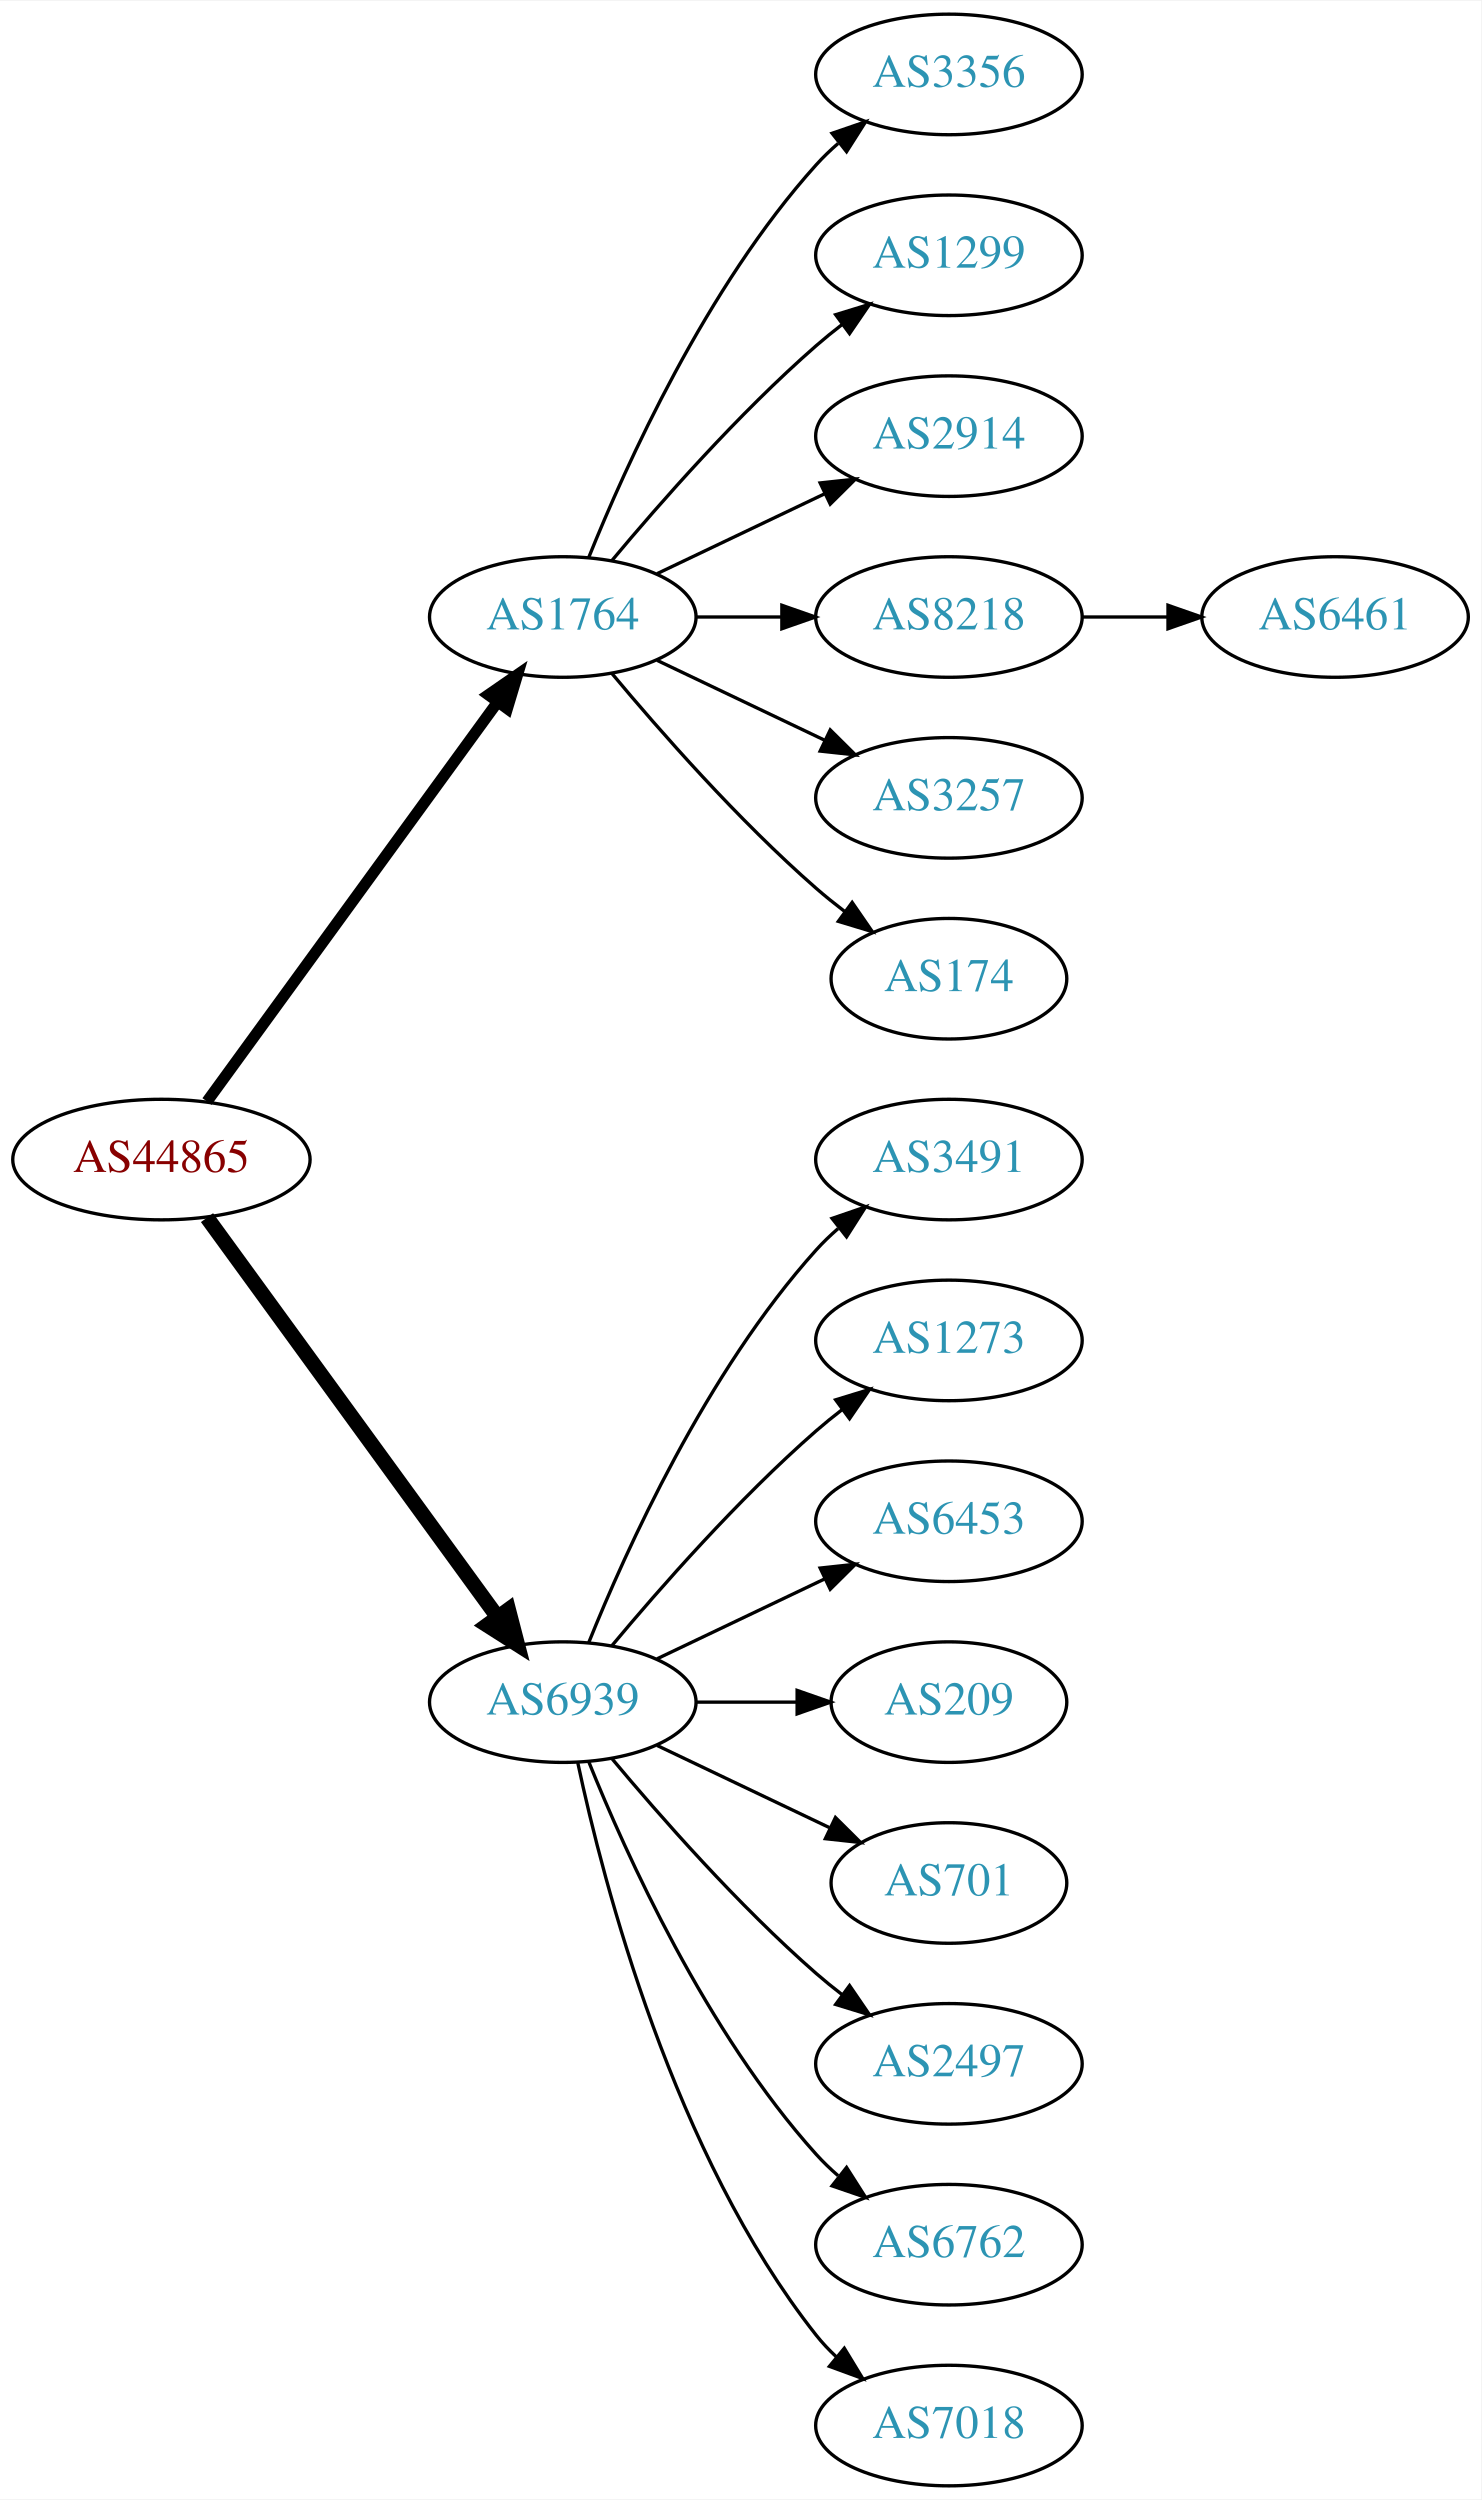
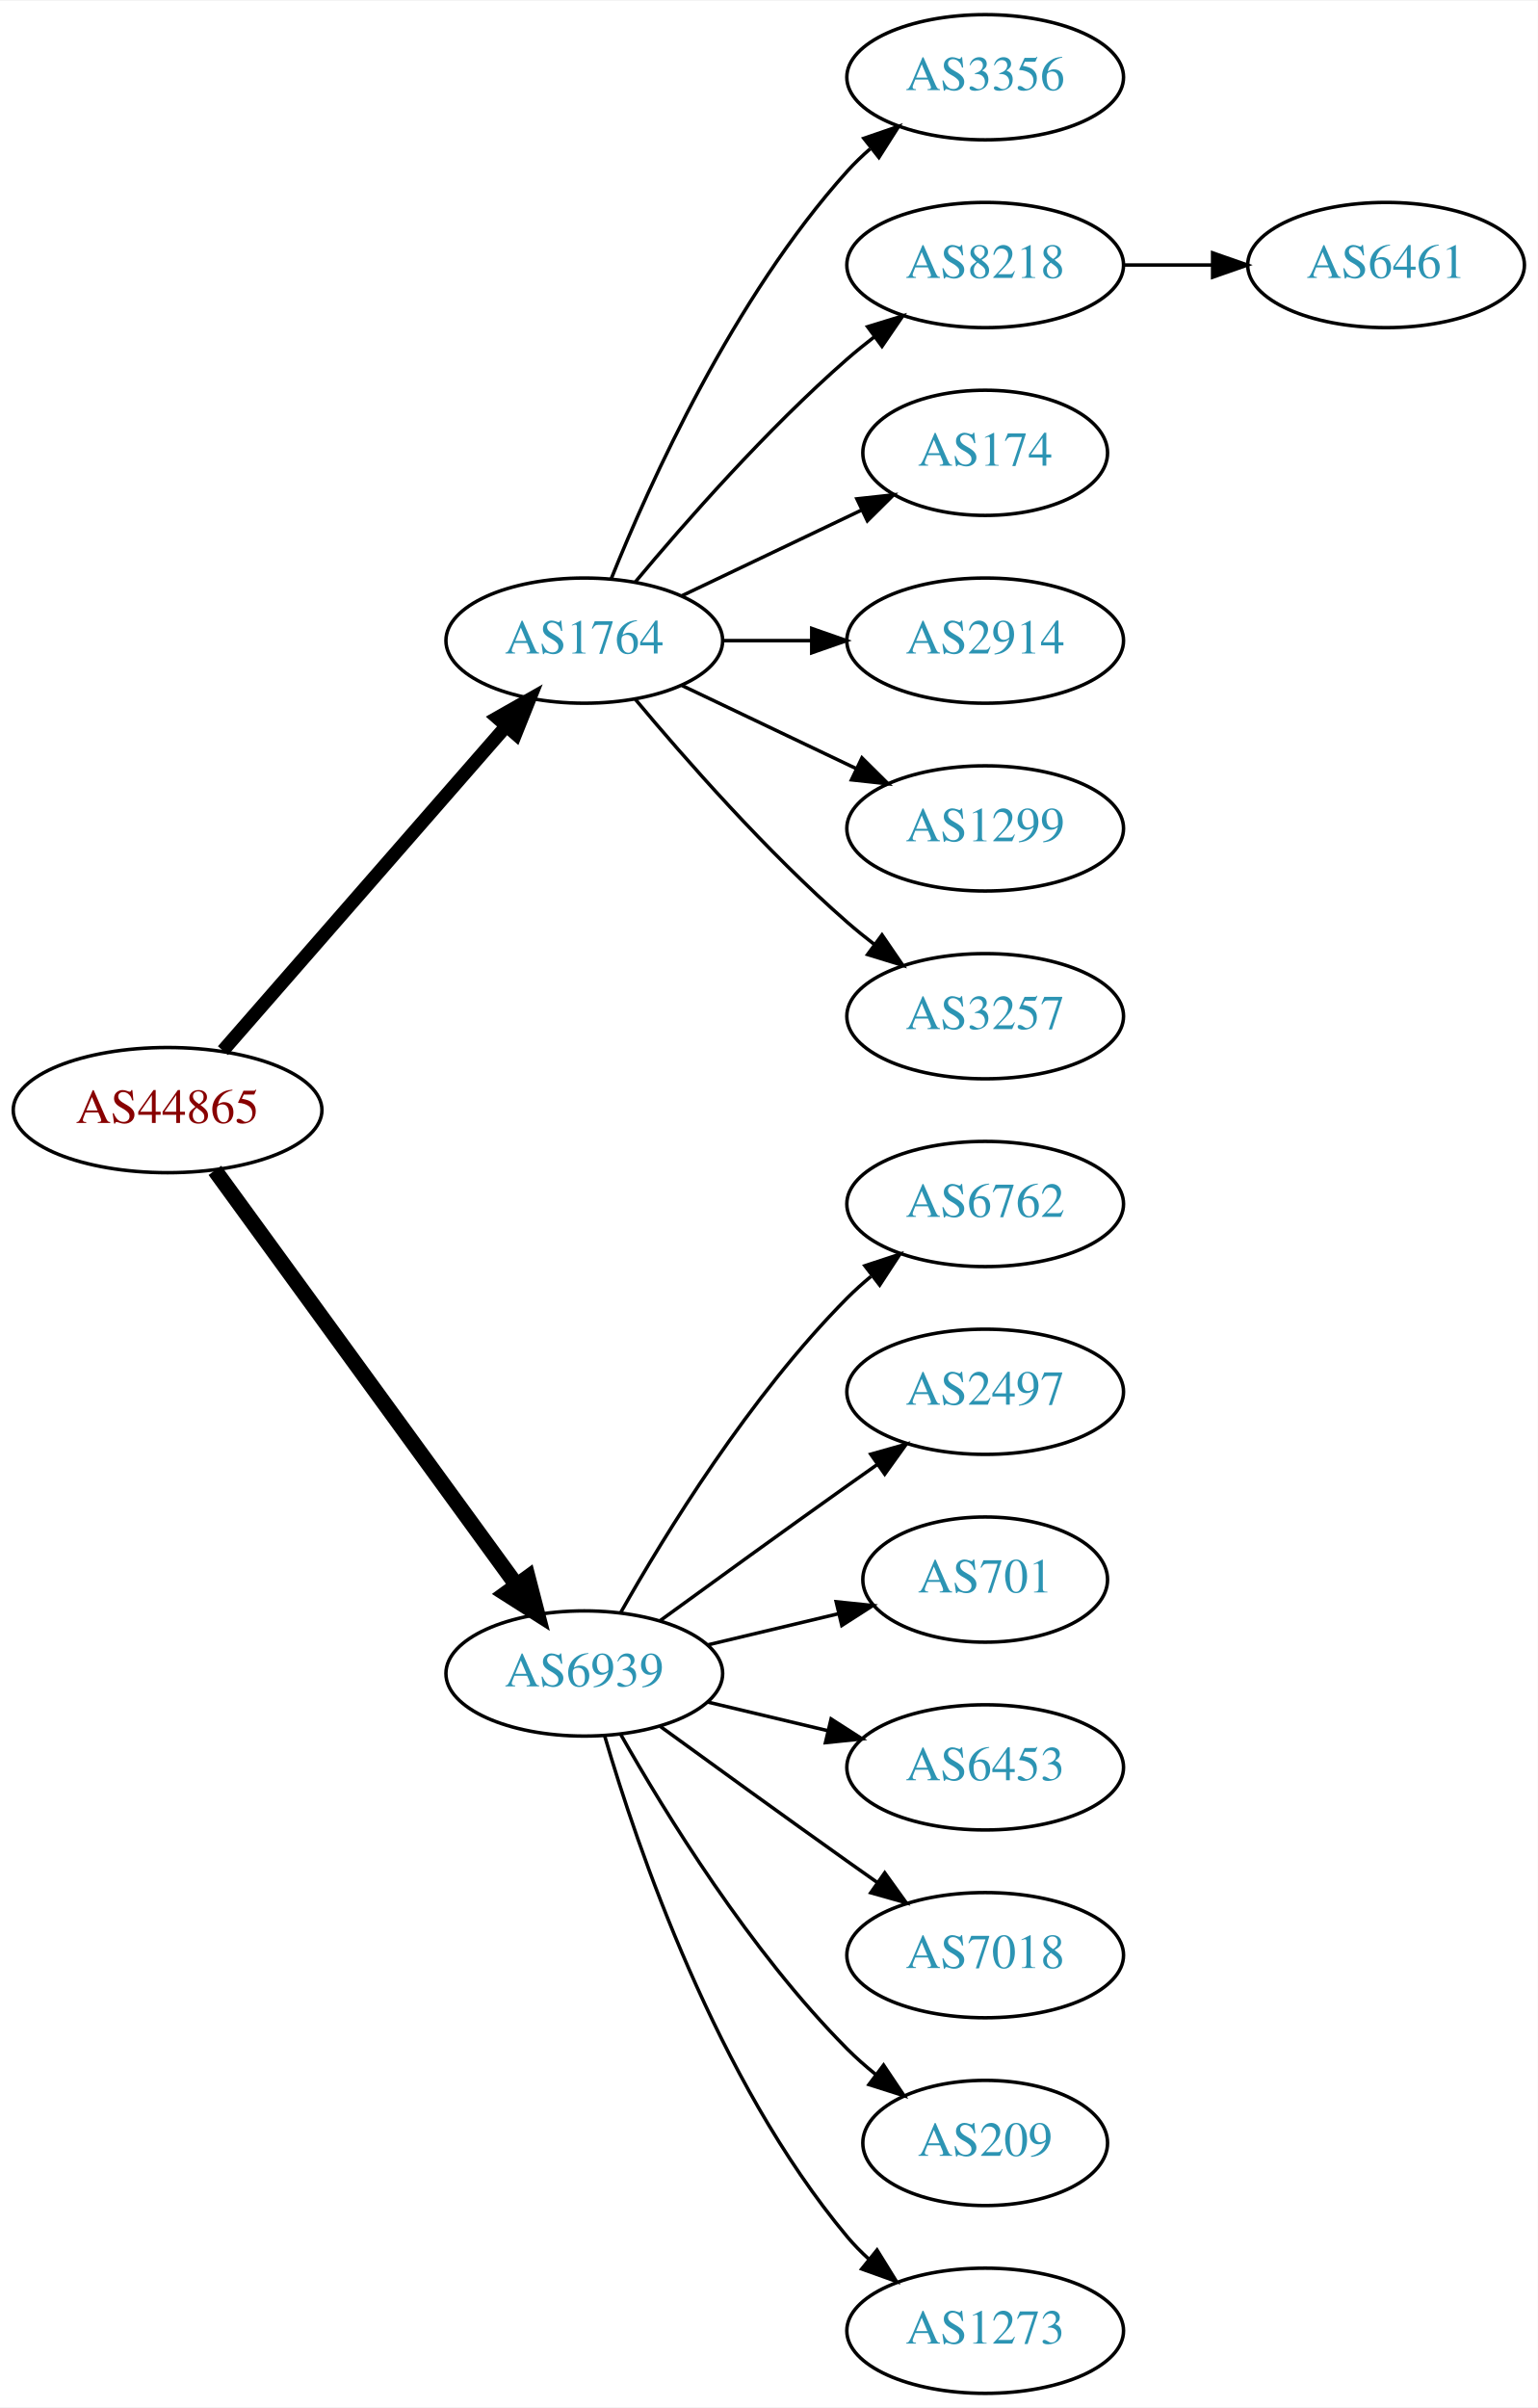
- <svg xmlns="http://www.w3.org/2000/svg" xmlns:xlink="http://www.w3.org/1999/xlink" width="442pt" height="746pt" viewBox="0.00 0.00 442.27 746.00">
-   <g id="graph0" class="graph" transform="scale(1 1) rotate(0) translate(4 742)">
-     <polygon fill="white" stroke="none" points="-4,4 -4,-742 438.271,-742 438.271,4 -4,4" />
+ <svg xmlns="http://www.w3.org/2000/svg" xmlns:xlink="http://www.w3.org/1999/xlink" width="442pt" height="692pt" viewBox="0.00 0.00 442.27 692.00">
+   <g id="graph0" class="graph" transform="scale(1 1) rotate(0) translate(4 688)">
+     <polygon fill="white" stroke="none" points="-4,4 -4,-688 438.271,-688 438.271,4 -4,4" />
    <g id="node1" class="node">
      <g id="a_node1">
        <a xlink:href="/asn/44865" xlink:title="AS44865 ~ derStandard.at GmbH [AT]">
-           <ellipse fill="#ffffff" stroke="black" cx="44.196" cy="-396" rx="44.393" ry="18" />
-           <text text-anchor="middle" x="44.196" y="-392.3" font-family="Times,serif" font-size="14.00" fill="#880000">AS44865</text>
+           <ellipse fill="#ffffff" stroke="black" cx="44.196" cy="-369" rx="44.393" ry="18" />
+           <text text-anchor="middle" x="44.196" y="-365.3" font-family="Times,serif" font-size="14.00" fill="#880000">AS44865</text>
        </a>
      </g>
    </g>
    <g id="node2" class="node">
      <g id="a_node2">
        <a xlink:href="/asn/1764" xlink:title="AS1764 ~ NEXTLAYER-AS [AT]">
-           <ellipse fill="#ffffff" stroke="black" cx="164.039" cy="-558" rx="39.794" ry="18" />
-           <text text-anchor="middle" x="164.039" y="-554.3" font-family="Times,serif" font-size="14.00" fill="#2c94b3">AS1764</text>
+           <ellipse fill="#ffffff" stroke="black" cx="164.039" cy="-504" rx="39.794" ry="18" />
+           <text text-anchor="middle" x="164.039" y="-500.3" font-family="Times,serif" font-size="14.00" fill="#2c94b3">AS1764</text>
        </a>
      </g>
    </g>
    <g id="edge1" class="edge">
-       <path fill="none" stroke="black" stroke-width="3.375" d="M57.807,-413.337C78.628,-441.96 120.29,-499.233 144.479,-532.486" />
-       <polygon fill="black" stroke="black" stroke-width="3.375" points="141.805,-534.76 150.518,-540.788 147.466,-530.642 141.805,-534.76" />
+       <path fill="none" stroke="black" stroke-width="3.857" d="M60.121,-386.098C80.663,-409.631 117.782,-452.155 141.379,-479.187" />
+       <polygon fill="black" stroke="black" stroke-width="3.857" points="139.022,-481.809 148.235,-487.041 144.296,-477.206 139.022,-481.809" />
    </g>
    <g id="node3" class="node">
      <g id="a_node3">
        <a xlink:href="/asn/6939" xlink:title="AS6939 ~ Hurricane Electric LLC [US]">
-           <ellipse fill="#ffffff" stroke="black" cx="164.039" cy="-234" rx="39.794" ry="18" />
-           <text text-anchor="middle" x="164.039" y="-230.3" font-family="Times,serif" font-size="14.00" fill="#2c94b3">AS6939</text>
+           <ellipse fill="#ffffff" stroke="black" cx="164.039" cy="-207" rx="39.794" ry="18" />
+           <text text-anchor="middle" x="164.039" y="-203.3" font-family="Times,serif" font-size="14.00" fill="#2c94b3">AS6939</text>
        </a>
      </g>
    </g>
    <g id="edge2" class="edge">
-       <path fill="none" stroke="black" stroke-width="4.5" d="M57.807,-378.663C78.628,-350.04 120.29,-292.767 144.479,-259.514" />
-       <polygon fill="black" stroke="black" stroke-width="4.5" points="147.82,-261.615 150.518,-251.212 141.451,-256.983 147.82,-261.615" />
+       <path fill="none" stroke="black" stroke-width="4.5" d="M57.807,-351.663C78.628,-323.04 120.29,-265.767 144.479,-232.514" />
+       <polygon fill="black" stroke="black" stroke-width="4.5" points="147.82,-234.615 150.518,-224.212 141.451,-229.983 147.82,-234.615" />
    </g>
    <g id="node4" class="node">
      <g id="a_node4">
        <a xlink:href="/asn/3356" xlink:title="AS3356 ~ Level 3 Parent, LLC [US]">
-           <ellipse fill="#ffffff" stroke="black" cx="279.332" cy="-720" rx="39.794" ry="18" />
-           <text text-anchor="middle" x="279.332" y="-716.3" font-family="Times,serif" font-size="14.00" fill="#2c94b3">AS3356</text>
+           <ellipse fill="#ffffff" stroke="black" cx="279.332" cy="-666" rx="39.794" ry="18" />
+           <text text-anchor="middle" x="279.332" y="-662.3" font-family="Times,serif" font-size="14.00" fill="#2c94b3">AS3356</text>
        </a>
      </g>
    </g>
    <g id="edge3" class="edge">
-       <path fill="none" stroke="black" d="M171.786,-575.787C182.837,-603.243 206.891,-656.578 239.685,-693 241.688,-695.224 243.906,-697.363 246.239,-699.397" />
-       <polygon fill="black" stroke="black" points="244.437,-702.433 254.458,-705.873 248.769,-696.935 244.437,-702.433" />
+       <path fill="none" stroke="black" d="M171.786,-521.787C182.837,-549.243 206.891,-602.578 239.685,-639 241.688,-641.224 243.906,-643.363 246.239,-645.397" />
+       <polygon fill="black" stroke="black" points="244.437,-648.433 254.458,-651.873 248.769,-642.935 244.437,-648.433" />
    </g>
    <g id="node5" class="node">
      <g id="a_node5">
-         <a xlink:href="/asn/1299" xlink:title="AS1299 ~ Telia Carrier [EU]">
-           <ellipse fill="#ffffff" stroke="black" cx="279.332" cy="-666" rx="39.794" ry="18" />
-           <text text-anchor="middle" x="279.332" y="-662.3" font-family="Times,serif" font-size="14.00" fill="#2c94b3">AS1299</text>
+         <a xlink:href="/asn/8218" xlink:title="AS8218 ~ legacy Neotelecoms [FR]">
+           <ellipse fill="#ffffff" stroke="black" cx="279.332" cy="-612" rx="39.794" ry="18" />
+           <text text-anchor="middle" x="279.332" y="-608.3" font-family="Times,serif" font-size="14.00" fill="#2c94b3">AS8218</text>
        </a>
      </g>
    </g>
    <g id="edge4" class="edge">
-       <path fill="none" stroke="black" d="M178.669,-574.817C192.951,-591.929 216.498,-618.745 239.685,-639 242.151,-641.154 244.789,-643.294 247.487,-645.372" />
-       <polygon fill="black" stroke="black" points="245.512,-648.264 255.641,-651.37 249.66,-642.625 245.512,-648.264" />
+       <path fill="none" stroke="black" d="M178.669,-520.817C192.951,-537.929 216.498,-564.745 239.685,-585 242.151,-587.154 244.789,-589.294 247.487,-591.372" />
+       <polygon fill="black" stroke="black" points="245.512,-594.264 255.641,-597.37 249.66,-588.625 245.512,-594.264" />
    </g>
    <g id="node6" class="node">
      <g id="a_node6">
-         <a xlink:href="/asn/2914" xlink:title="AS2914 ~ NTT America, Inc. [US]">
-           <ellipse fill="#ffffff" stroke="black" cx="279.332" cy="-612" rx="39.794" ry="18" />
-           <text text-anchor="middle" x="279.332" y="-608.3" font-family="Times,serif" font-size="14.00" fill="#2c94b3">AS2914</text>
+         <a xlink:href="/asn/174" xlink:title="AS174 ~ Cogent Communications [US]">
+           <ellipse fill="#ffffff" stroke="black" cx="279.332" cy="-558" rx="35.194" ry="18" />
+           <text text-anchor="middle" x="279.332" y="-554.3" font-family="Times,serif" font-size="14.00" fill="#2c94b3">AS174</text>
        </a>
      </g>
    </g>
    <g id="edge5" class="edge">
-       <path fill="none" stroke="black" d="M192.175,-570.934C207.169,-578.081 225.99,-587.052 242.213,-594.785" />
-       <polygon fill="black" stroke="black" points="240.884,-598.028 251.417,-599.171 243.895,-591.709 240.884,-598.028" />
+       <path fill="none" stroke="black" d="M192.175,-516.934C207.607,-524.29 227.092,-533.577 243.628,-541.459" />
+       <polygon fill="black" stroke="black" points="242.436,-544.768 252.969,-545.911 245.448,-538.449 242.436,-544.768" />
    </g>
    <g id="node7" class="node">
      <g id="a_node7">
-         <a xlink:href="/asn/8218" xlink:title="AS8218 ~ legacy Neotelecoms [FR]">
-           <ellipse fill="#ffffff" stroke="black" cx="279.332" cy="-558" rx="39.794" ry="18" />
-           <text text-anchor="middle" x="279.332" y="-554.3" font-family="Times,serif" font-size="14.00" fill="#2c94b3">AS8218</text>
+         <a xlink:href="/asn/2914" xlink:title="AS2914 ~ NTT America, Inc. [US]">
+           <ellipse fill="#ffffff" stroke="black" cx="279.332" cy="-504" rx="39.794" ry="18" />
+           <text text-anchor="middle" x="279.332" y="-500.3" font-family="Times,serif" font-size="14.00" fill="#2c94b3">AS2914</text>
        </a>
      </g>
    </g>
    <g id="edge6" class="edge">
-       <path fill="none" stroke="black" d="M203.711,-558C211.914,-558 220.678,-558 229.21,-558" />
-       <polygon fill="black" stroke="black" points="229.449,-561.5 239.449,-558 229.449,-554.5 229.449,-561.5" />
+       <path fill="none" stroke="black" d="M203.711,-504C211.914,-504 220.678,-504 229.21,-504" />
+       <polygon fill="black" stroke="black" points="229.449,-507.5 239.449,-504 229.449,-500.5 229.449,-507.5" />
    </g>
    <g id="node8" class="node">
      <g id="a_node8">
-         <a xlink:href="/asn/3257" xlink:title="AS3257 ~ GTT [DE]">
-           <ellipse fill="#ffffff" stroke="black" cx="279.332" cy="-504" rx="39.794" ry="18" />
-           <text text-anchor="middle" x="279.332" y="-500.3" font-family="Times,serif" font-size="14.00" fill="#2c94b3">AS3257</text>
+         <a xlink:href="/asn/1299" xlink:title="AS1299 ~ Telia Carrier [EU]">
+           <ellipse fill="#ffffff" stroke="black" cx="279.332" cy="-450" rx="39.794" ry="18" />
+           <text text-anchor="middle" x="279.332" y="-446.3" font-family="Times,serif" font-size="14.00" fill="#2c94b3">AS1299</text>
        </a>
      </g>
    </g>
    <g id="edge7" class="edge">
-       <path fill="none" stroke="black" d="M192.175,-545.066C207.169,-537.919 225.99,-528.948 242.213,-521.215" />
-       <polygon fill="black" stroke="black" points="243.895,-524.291 251.417,-516.829 240.884,-517.972 243.895,-524.291" />
+       <path fill="none" stroke="black" d="M192.175,-491.066C207.169,-483.919 225.99,-474.948 242.213,-467.215" />
+       <polygon fill="black" stroke="black" points="243.895,-470.291 251.417,-462.829 240.884,-463.972 243.895,-470.291" />
    </g>
    <g id="node9" class="node">
      <g id="a_node9">
-         <a xlink:href="/asn/174" xlink:title="AS174 ~ Cogent Communications [US]">
-           <ellipse fill="#ffffff" stroke="black" cx="279.332" cy="-450" rx="35.194" ry="18" />
-           <text text-anchor="middle" x="279.332" y="-446.3" font-family="Times,serif" font-size="14.00" fill="#2c94b3">AS174</text>
+         <a xlink:href="/asn/3257" xlink:title="AS3257 ~ GTT [DE]">
+           <ellipse fill="#ffffff" stroke="black" cx="279.332" cy="-396" rx="39.794" ry="18" />
+           <text text-anchor="middle" x="279.332" y="-392.3" font-family="Times,serif" font-size="14.00" fill="#2c94b3">AS3257</text>
        </a>
      </g>
    </g>
    <g id="edge8" class="edge">
-       <path fill="none" stroke="black" d="M178.669,-541.183C192.951,-524.071 216.498,-497.255 239.685,-477 242.355,-474.668 245.228,-472.352 248.158,-470.114" />
-       <polygon fill="black" stroke="black" points="250.436,-472.784 256.449,-464.061 246.309,-467.13 250.436,-472.784" />
+       <path fill="none" stroke="black" d="M178.669,-487.183C192.951,-470.071 216.498,-443.255 239.685,-423 242.151,-420.846 244.789,-418.706 247.487,-416.628" />
+       <polygon fill="black" stroke="black" points="249.66,-419.375 255.641,-410.63 245.512,-413.736 249.66,-419.375" />
    </g>
    <g id="node11" class="node">
      <g id="a_node11">
-         <a xlink:href="/asn/3491" xlink:title="AS3491 ~ PCCW Global, Inc. [US]">
-           <ellipse fill="#ffffff" stroke="black" cx="279.332" cy="-396" rx="39.794" ry="18" />
-           <text text-anchor="middle" x="279.332" y="-392.3" font-family="Times,serif" font-size="14.00" fill="#2c94b3">AS3491</text>
+         <a xlink:href="/asn/6762" xlink:title="AS6762 ~ TELECOM ITALIA SPARKLE S.p.A. [IT]">
+           <ellipse fill="#ffffff" stroke="black" cx="279.332" cy="-342" rx="39.794" ry="18" />
+           <text text-anchor="middle" x="279.332" y="-338.3" font-family="Times,serif" font-size="14.00" fill="#2c94b3">AS6762</text>
        </a>
      </g>
    </g>
    <g id="edge10" class="edge">
-       <path fill="none" stroke="black" d="M171.786,-251.787C182.837,-279.243 206.891,-332.578 239.685,-369 241.688,-371.224 243.906,-373.363 246.239,-375.397" />
-       <polygon fill="black" stroke="black" points="244.437,-378.433 254.458,-381.873 248.769,-372.935 244.437,-378.433" />
+       <path fill="none" stroke="black" d="M174.498,-224.49C187.28,-247.096 211.712,-286.886 239.685,-315 241.796,-317.121 244.092,-319.188 246.477,-321.171" />
+       <polygon fill="black" stroke="black" points="244.73,-324.242 254.793,-327.556 248.993,-318.69 244.73,-324.242" />
    </g>
    <g id="node12" class="node">
      <g id="a_node12">
-         <a xlink:href="/asn/1273" xlink:title="AS1273 ~ Vodafone Group PLC [EU]">
-           <ellipse fill="#ffffff" stroke="black" cx="279.332" cy="-342" rx="39.794" ry="18" />
-           <text text-anchor="middle" x="279.332" y="-338.3" font-family="Times,serif" font-size="14.00" fill="#2c94b3">AS1273</text>
+         <a xlink:href="/asn/2497" xlink:title="AS2497 ~ Internet Initiative Japan Inc. [JP]">
+           <ellipse fill="#ffffff" stroke="black" cx="279.332" cy="-288" rx="39.794" ry="18" />
+           <text text-anchor="middle" x="279.332" y="-284.3" font-family="Times,serif" font-size="14.00" fill="#2c94b3">AS2497</text>
        </a>
      </g>
    </g>
    <g id="edge11" class="edge">
-       <path fill="none" stroke="black" d="M178.669,-250.817C192.951,-267.929 216.498,-294.745 239.685,-315 242.151,-317.154 244.789,-319.294 247.487,-321.372" />
-       <polygon fill="black" stroke="black" points="245.512,-324.264 255.641,-327.37 249.66,-318.625 245.512,-324.264" />
+       <path fill="none" stroke="black" d="M185.887,-222.222C200.821,-233.091 221.435,-248.025 239.685,-261 242.506,-263.005 245.449,-265.085 248.397,-267.159" />
+       <polygon fill="black" stroke="black" points="246.424,-270.05 256.621,-272.926 250.443,-264.319 246.424,-270.05" />
    </g>
    <g id="node13" class="node">
      <g id="a_node13">
-         <a xlink:href="/asn/6453" xlink:title="AS6453 ~ TATA COMMUNICATIONS (AMERICA) INC [US]">
-           <ellipse fill="#ffffff" stroke="black" cx="279.332" cy="-288" rx="39.794" ry="18" />
-           <text text-anchor="middle" x="279.332" y="-284.3" font-family="Times,serif" font-size="14.00" fill="#2c94b3">AS6453</text>
+         <a xlink:href="/asn/701" xlink:title="AS701 ~ UUNET [US]">
+           <ellipse fill="#ffffff" stroke="black" cx="279.332" cy="-234" rx="35.194" ry="18" />
+           <text text-anchor="middle" x="279.332" y="-230.3" font-family="Times,serif" font-size="14.00" fill="#2c94b3">AS701</text>
        </a>
      </g>
    </g>
    <g id="edge12" class="edge">
-       <path fill="none" stroke="black" d="M192.175,-246.934C207.169,-254.081 225.99,-263.052 242.213,-270.785" />
-       <polygon fill="black" stroke="black" points="240.884,-274.028 251.417,-275.171 243.895,-267.709 240.884,-274.028" />
+       <path fill="none" stroke="black" d="M199.646,-215.248C211.44,-218.058 224.745,-221.229 237.013,-224.153" />
+       <polygon fill="black" stroke="black" points="236.479,-227.624 247.018,-226.537 238.101,-220.814 236.479,-227.624" />
    </g>
    <g id="node14" class="node">
      <g id="a_node14">
-         <a xlink:href="/asn/209" xlink:title="AS209 ~ CenturyLink Communications, LLC [US]">
-           <ellipse fill="#ffffff" stroke="black" cx="279.332" cy="-234" rx="35.194" ry="18" />
-           <text text-anchor="middle" x="279.332" y="-230.3" font-family="Times,serif" font-size="14.00" fill="#2c94b3">AS209</text>
+         <a xlink:href="/asn/6453" xlink:title="AS6453 ~ TATA COMMUNICATIONS (AMERICA) INC [US]">
+           <ellipse fill="#ffffff" stroke="black" cx="279.332" cy="-180" rx="39.794" ry="18" />
+           <text text-anchor="middle" x="279.332" y="-176.3" font-family="Times,serif" font-size="14.00" fill="#2c94b3">AS6453</text>
        </a>
      </g>
    </g>
    <g id="edge13" class="edge">
-       <path fill="none" stroke="black" d="M203.711,-234C213.416,-234 223.907,-234 233.87,-234" />
-       <polygon fill="black" stroke="black" points="234.006,-237.5 244.006,-234 234.006,-230.5 234.006,-237.5" />
+       <path fill="none" stroke="black" d="M199.646,-198.752C210.517,-196.162 222.671,-193.265 234.114,-190.538" />
+       <polygon fill="black" stroke="black" points="235.02,-193.92 243.936,-188.197 233.397,-187.111 235.02,-193.92" />
    </g>
    <g id="node15" class="node">
      <g id="a_node15">
-         <a xlink:href="/asn/701" xlink:title="AS701 ~ UUNET [US]">
-           <ellipse fill="#ffffff" stroke="black" cx="279.332" cy="-180" rx="35.194" ry="18" />
-           <text text-anchor="middle" x="279.332" y="-176.3" font-family="Times,serif" font-size="14.00" fill="#2c94b3">AS701</text>
+         <a xlink:href="/asn/7018" xlink:title="AS7018 ~ AT&amp;T Services, Inc. [US]">
+           <ellipse fill="#ffffff" stroke="black" cx="279.332" cy="-126" rx="39.794" ry="18" />
+           <text text-anchor="middle" x="279.332" y="-122.3" font-family="Times,serif" font-size="14.00" fill="#2c94b3">AS7018</text>
        </a>
      </g>
    </g>
    <g id="edge14" class="edge">
-       <path fill="none" stroke="black" d="M192.175,-221.066C207.607,-213.71 227.092,-204.423 243.628,-196.541" />
-       <polygon fill="black" stroke="black" points="245.448,-199.551 252.969,-192.089 242.436,-193.232 245.448,-199.551" />
+       <path fill="none" stroke="black" d="M185.887,-191.778C200.821,-180.909 221.435,-165.975 239.685,-153 242.506,-150.995 245.449,-148.915 248.397,-146.841" />
+       <polygon fill="black" stroke="black" points="250.443,-149.681 256.621,-141.074 246.424,-143.95 250.443,-149.681" />
    </g>
    <g id="node16" class="node">
      <g id="a_node16">
-         <a xlink:href="/asn/2497" xlink:title="AS2497 ~ Internet Initiative Japan Inc. [JP]">
-           <ellipse fill="#ffffff" stroke="black" cx="279.332" cy="-126" rx="39.794" ry="18" />
-           <text text-anchor="middle" x="279.332" y="-122.3" font-family="Times,serif" font-size="14.00" fill="#2c94b3">AS2497</text>
+         <a xlink:href="/asn/209" xlink:title="AS209 ~ CenturyLink Communications, LLC [US]">
+           <ellipse fill="#ffffff" stroke="black" cx="279.332" cy="-72" rx="35.194" ry="18" />
+           <text text-anchor="middle" x="279.332" y="-68.3" font-family="Times,serif" font-size="14.00" fill="#2c94b3">AS209</text>
        </a>
      </g>
    </g>
    <g id="edge15" class="edge">
-       <path fill="none" stroke="black" d="M178.669,-217.183C192.951,-200.071 216.498,-173.255 239.685,-153 242.151,-150.846 244.789,-148.706 247.487,-146.628" />
-       <polygon fill="black" stroke="black" points="249.66,-149.375 255.641,-140.63 245.512,-143.736 249.66,-149.375" />
+       <path fill="none" stroke="black" d="M174.498,-189.51C187.28,-166.904 211.712,-127.114 239.685,-99 242.185,-96.487 244.946,-94.052 247.807,-91.739" />
+       <polygon fill="black" stroke="black" points="250.108,-94.389 256.004,-85.587 245.905,-88.79 250.108,-94.389" />
    </g>
    <g id="node17" class="node">
      <g id="a_node17">
-         <a xlink:href="/asn/6762" xlink:title="AS6762 ~ TELECOM ITALIA SPARKLE S.p.A. [IT]">
-           <ellipse fill="#ffffff" stroke="black" cx="279.332" cy="-72" rx="39.794" ry="18" />
-           <text text-anchor="middle" x="279.332" y="-68.3" font-family="Times,serif" font-size="14.00" fill="#2c94b3">AS6762</text>
+         <a xlink:href="/asn/1273" xlink:title="AS1273 ~ Vodafone Group PLC [EU]">
+           <ellipse fill="#ffffff" stroke="black" cx="279.332" cy="-18" rx="39.794" ry="18" />
+           <text text-anchor="middle" x="279.332" y="-14.3" font-family="Times,serif" font-size="14.00" fill="#2c94b3">AS1273</text>
        </a>
      </g>
    </g>
    <g id="edge16" class="edge">
-       <path fill="none" stroke="black" d="M171.786,-216.213C182.837,-188.757 206.891,-135.422 239.685,-99 241.688,-96.776 243.906,-94.637 246.239,-92.603" />
-       <polygon fill="black" stroke="black" points="248.769,-95.065 254.458,-86.127 244.437,-89.567 248.769,-95.065" />
-     </g>
-     <g id="node18" class="node">
-       <g id="a_node18">
-         <a xlink:href="/asn/7018" xlink:title="AS7018 ~ AT&amp;T Services, Inc. [US]">
-           <ellipse fill="#ffffff" stroke="black" cx="279.332" cy="-18" rx="39.794" ry="18" />
-           <text text-anchor="middle" x="279.332" y="-14.3" font-family="Times,serif" font-size="14.00" fill="#2c94b3">AS7018</text>
-         </a>
-       </g>
-     </g>
-     <g id="edge17" class="edge">
-       <path fill="none" stroke="black" d="M168.529,-215.84C176.16,-179.97 197.152,-98.845 239.685,-45 241.493,-42.712 243.545,-40.538 245.74,-38.49" />
-       <polygon fill="black" stroke="black" points="248.094,-41.086 253.6,-32.034 243.651,-35.677 248.094,-41.086" />
+       <path fill="none" stroke="black" d="M169.913,-188.998C179.227,-157.156 202.043,-90.019 239.685,-45 241.555,-42.763 243.654,-40.626 245.88,-38.604" />
+       <polygon fill="black" stroke="black" points="248.227,-41.208 253.799,-32.196 243.823,-35.766 248.227,-41.208" />
    </g>
    <g id="node10" class="node">
      <g id="a_node10">
        <a xlink:href="/asn/6461" xlink:title="AS6461 ~ Zayo Bandwidth [US]">
-           <ellipse fill="#ffffff" stroke="black" cx="394.625" cy="-558" rx="39.794" ry="18" />
-           <text text-anchor="middle" x="394.625" y="-554.3" font-family="Times,serif" font-size="14.00" fill="#2c94b3">AS6461</text>
+           <ellipse fill="#ffffff" stroke="black" cx="394.625" cy="-612" rx="39.794" ry="18" />
+           <text text-anchor="middle" x="394.625" y="-608.3" font-family="Times,serif" font-size="14.00" fill="#2c94b3">AS6461</text>
        </a>
      </g>
    </g>
    <g id="edge9" class="edge">
-       <path fill="none" stroke="black" d="M319.004,-558C327.207,-558 335.971,-558 344.503,-558" />
-       <polygon fill="black" stroke="black" points="344.742,-561.5 354.742,-558 344.742,-554.5 344.742,-561.5" />
+       <path fill="none" stroke="black" d="M319.004,-612C327.207,-612 335.971,-612 344.503,-612" />
+       <polygon fill="black" stroke="black" points="344.742,-615.5 354.742,-612 344.742,-608.5 344.742,-615.5" />
    </g>
  </g>
</svg>
